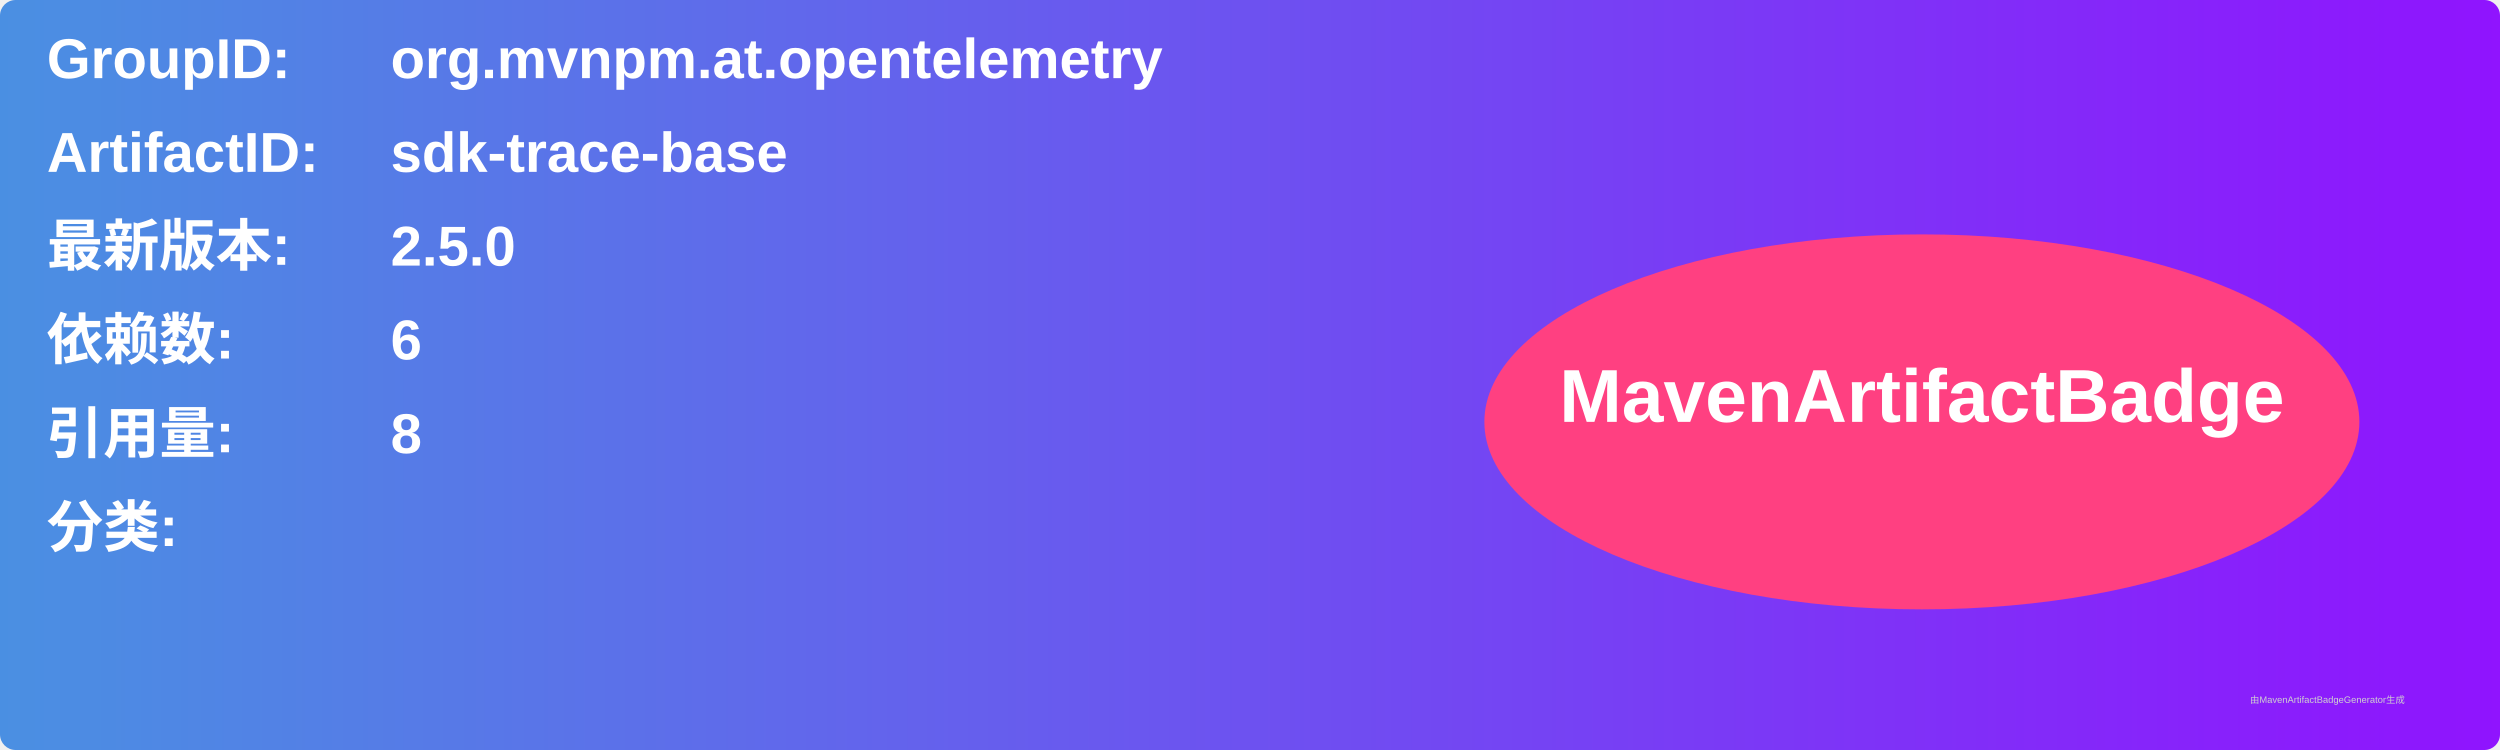
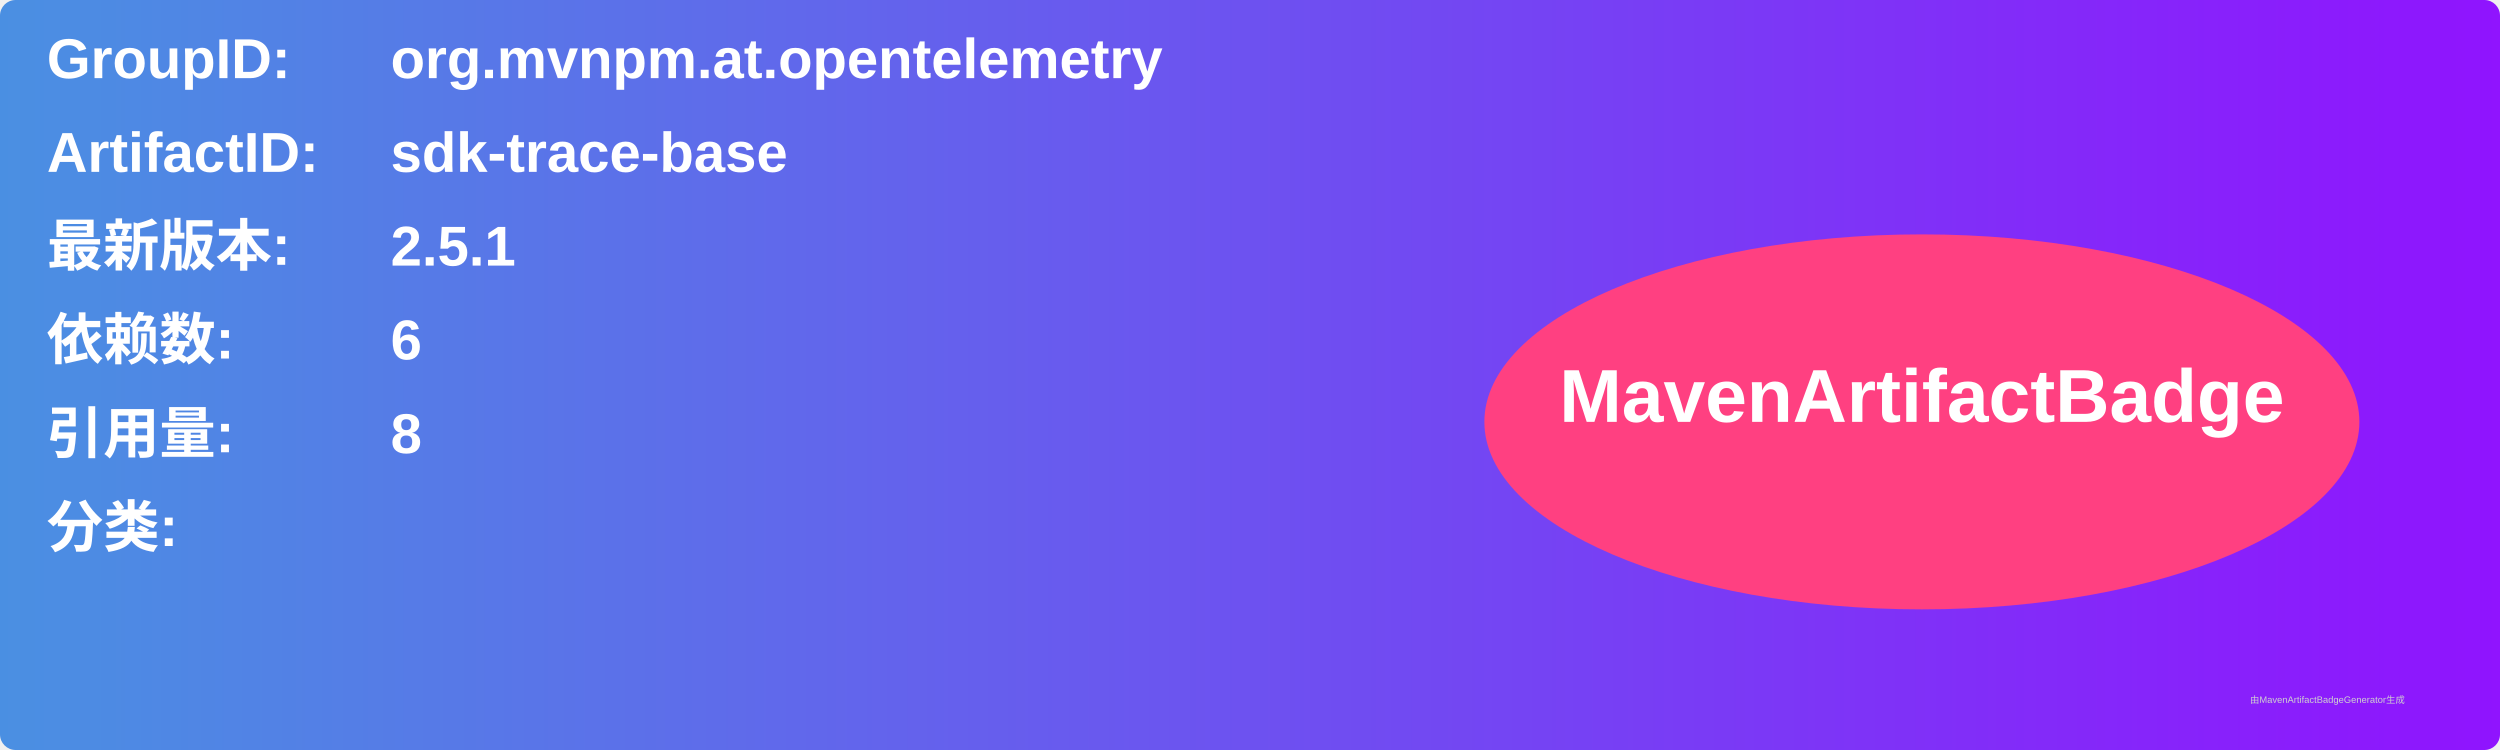
<svg xmlns="http://www.w3.org/2000/svg" width="800" height="240" viewBox="0 0 800 240">
  <linearGradient id="grad" x1="0%" y1="0%" x2="100%" y2="0%">
    <stop offset="0%" stop-color="#4a90e2" />
    <stop offset="100%" stop-color="#9013fe" />
  </linearGradient>
  <rect width="100%" height="100%" rx="5" ry="5" fill="url(#grad)" />
  <g transform="translate(15, 15)">
    <text x="0" y="10" font-family="Arial" font-size="18" fill="white" font-weight="bold" width="260">GroupID:</text>
    <text x="110" y="10" font-family="Arial" font-size="18" fill="white" font-weight="bold" width="460">org.mvnpm.at.opentelemetry</text>
    <text x="0" y="40" font-family="Arial" font-size="18" fill="white" font-weight="bold" width="260">ArtifactID:</text>
    <text x="110" y="40" font-family="Arial" font-size="18" fill="white" font-weight="bold" width="460">sdk-trace-base</text>
    <text x="0" y="70" font-family="Arial" font-size="18" fill="white" font-weight="bold">最新版本:</text>
    <text x="110" y="70" font-family="Arial" font-size="18" fill="white" font-weight="bold">
-       <tspan font-weight="bold">2.5.0</tspan>
+       <tspan font-weight="bold">2.5.1</tspan>
    </text>
    <text x="0" y="100" font-family="Arial" font-size="18" fill="white" font-weight="bold">依赖数: </text>
    <text x="110" y="100" font-family="Arial" font-size="18" fill="white">
      <tspan font-weight="bold">6</tspan>
    </text>
    <text x="0" y="130" font-family="Arial" font-size="18" fill="white" font-weight="bold">引用量: </text>
    <text x="110" y="130" font-family="Arial" font-size="18" fill="white">
      <tspan font-weight="bold">8</tspan>
    </text>
    <text x="0" y="160" font-family="Arial" font-size="18" fill="white" font-weight="bold">分类:</text>
    <text x="10" y="190" font-family="Arial" font-size="10" fill="white">
      <tspan font-weight="bold" />
    </text>
    <ellipse cx="600" cy="120" rx="140" ry="60" fill="#ff4081" />
    <text x="600" y="120" text-anchor="middle" font-family="Arial" font-size="24" fill="white" font-weight="bold">MavenArtifactBadge</text>
  </g>
  <text x="720" y="225" font-family="Arial" font-size="3" fill="#d0d0d0">由MavenArtifactBadgeGenerator生成</text>
</svg>
